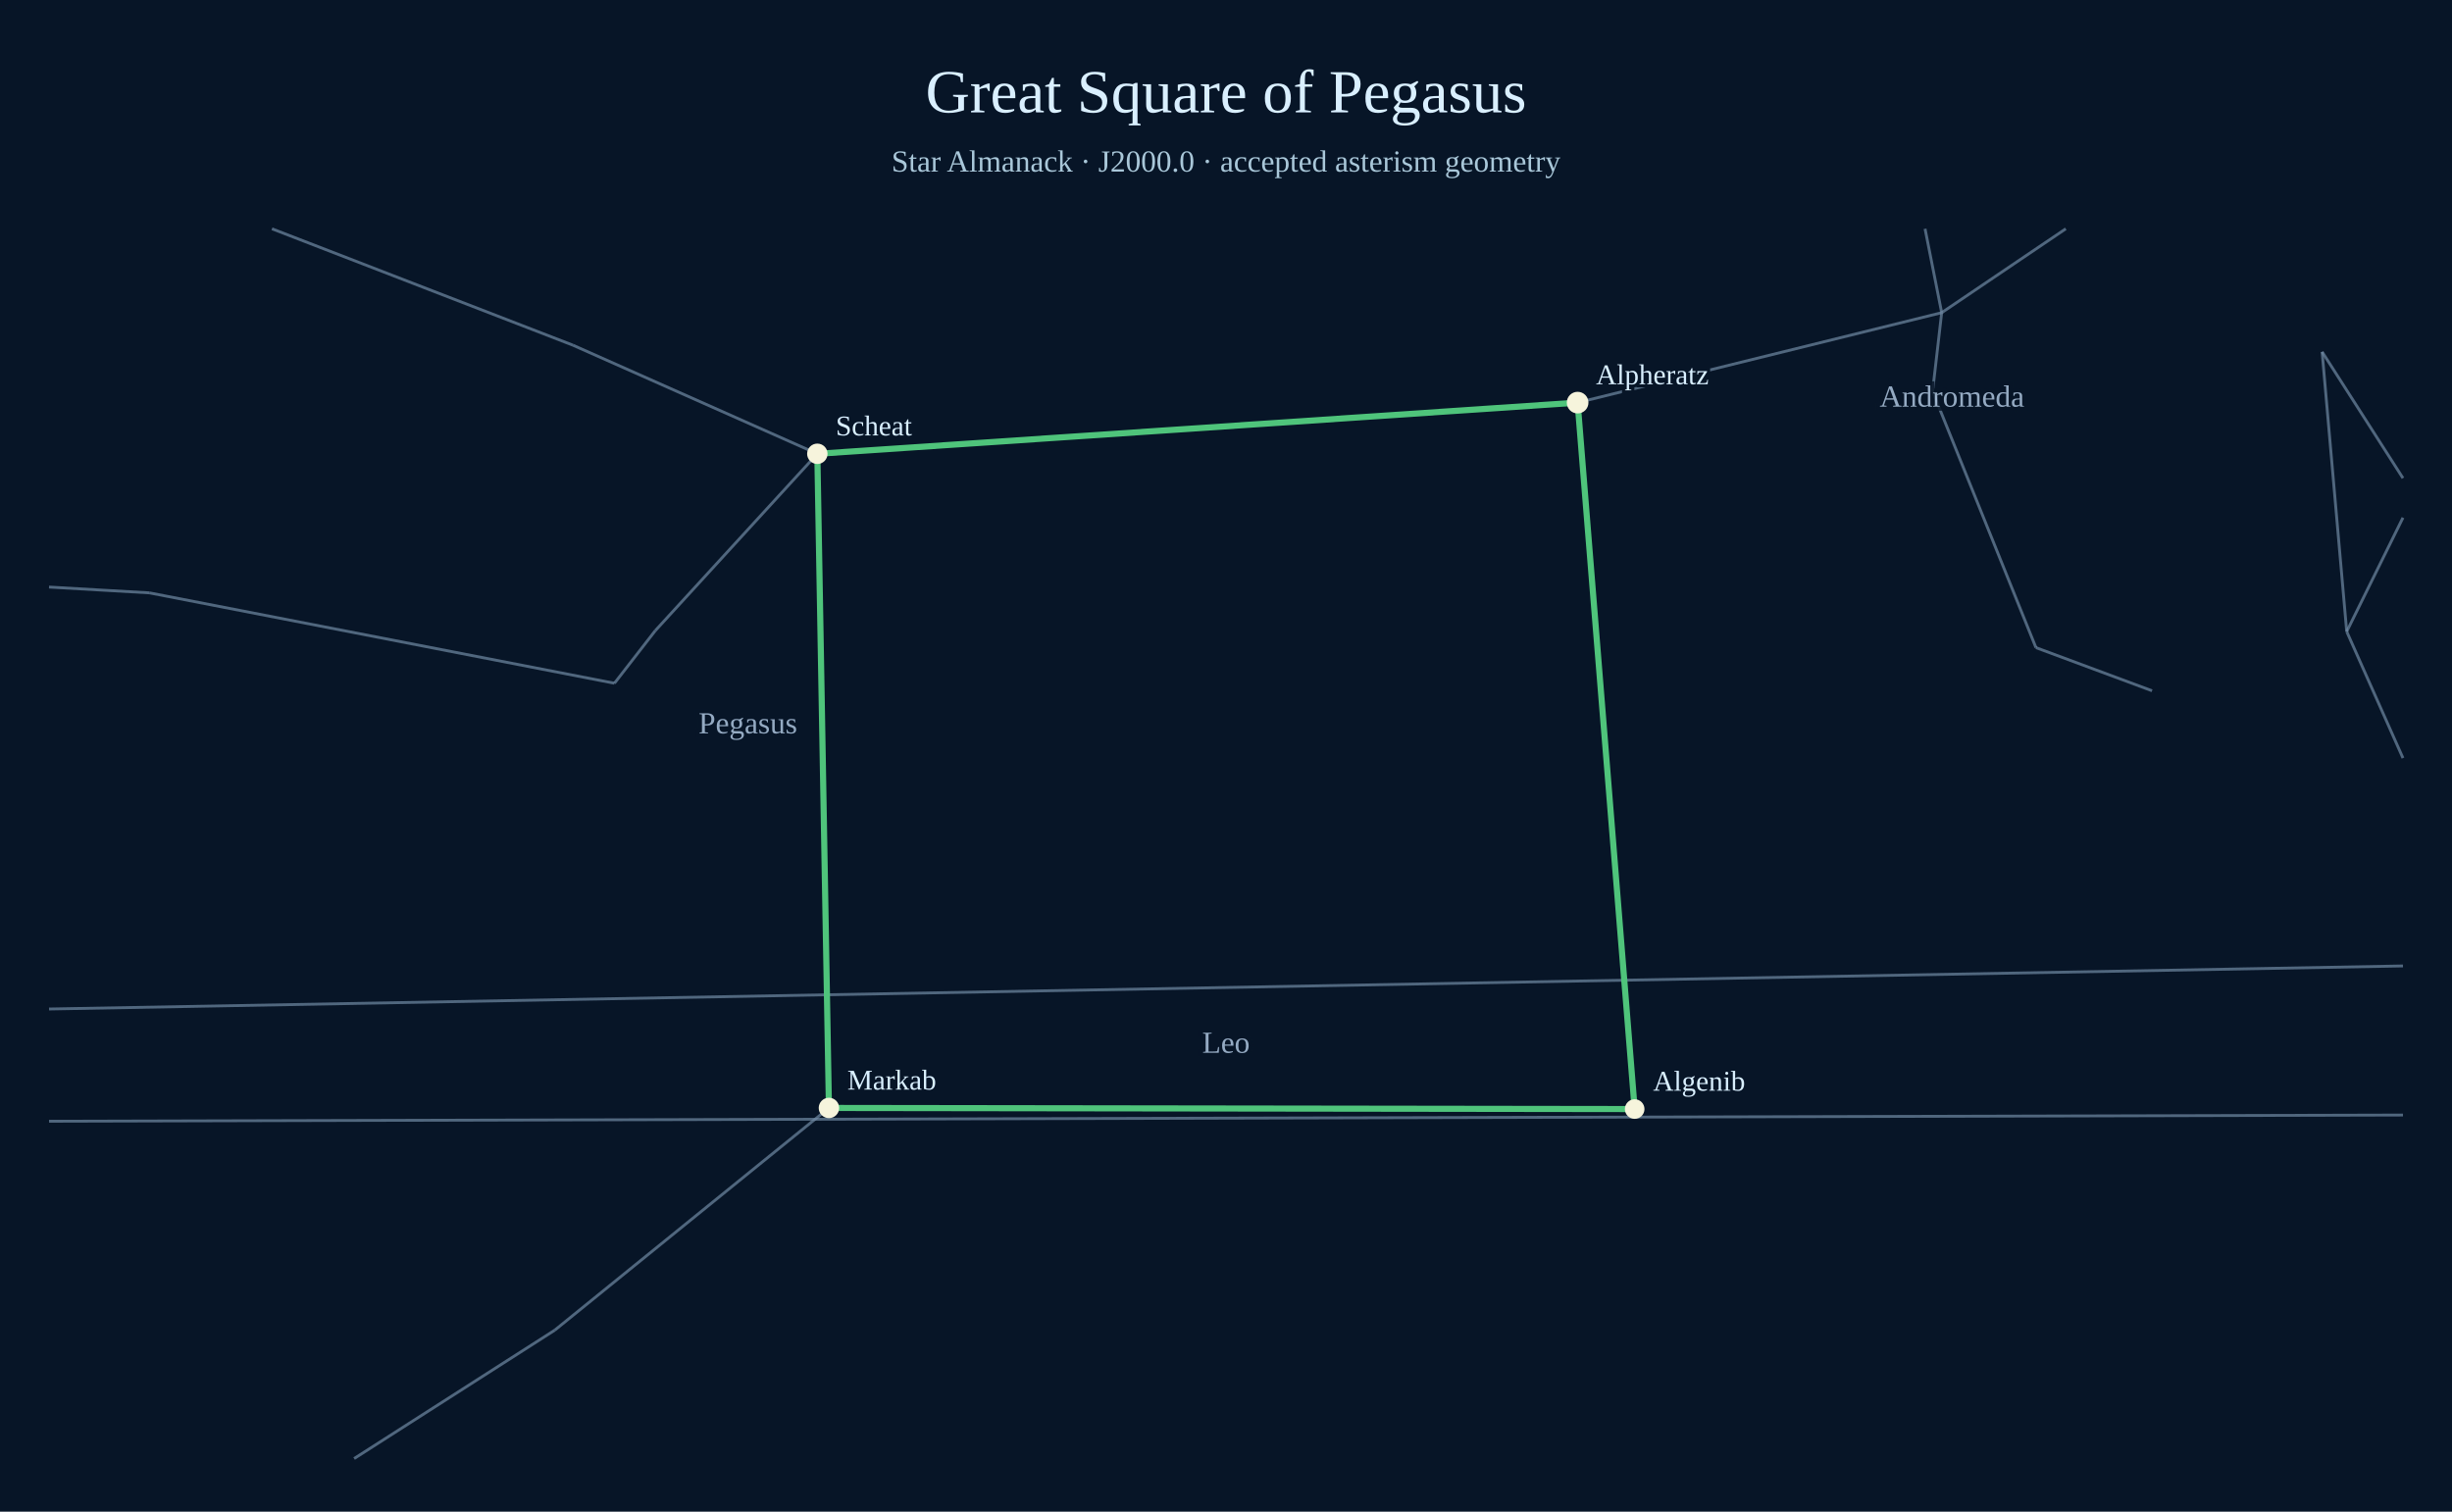
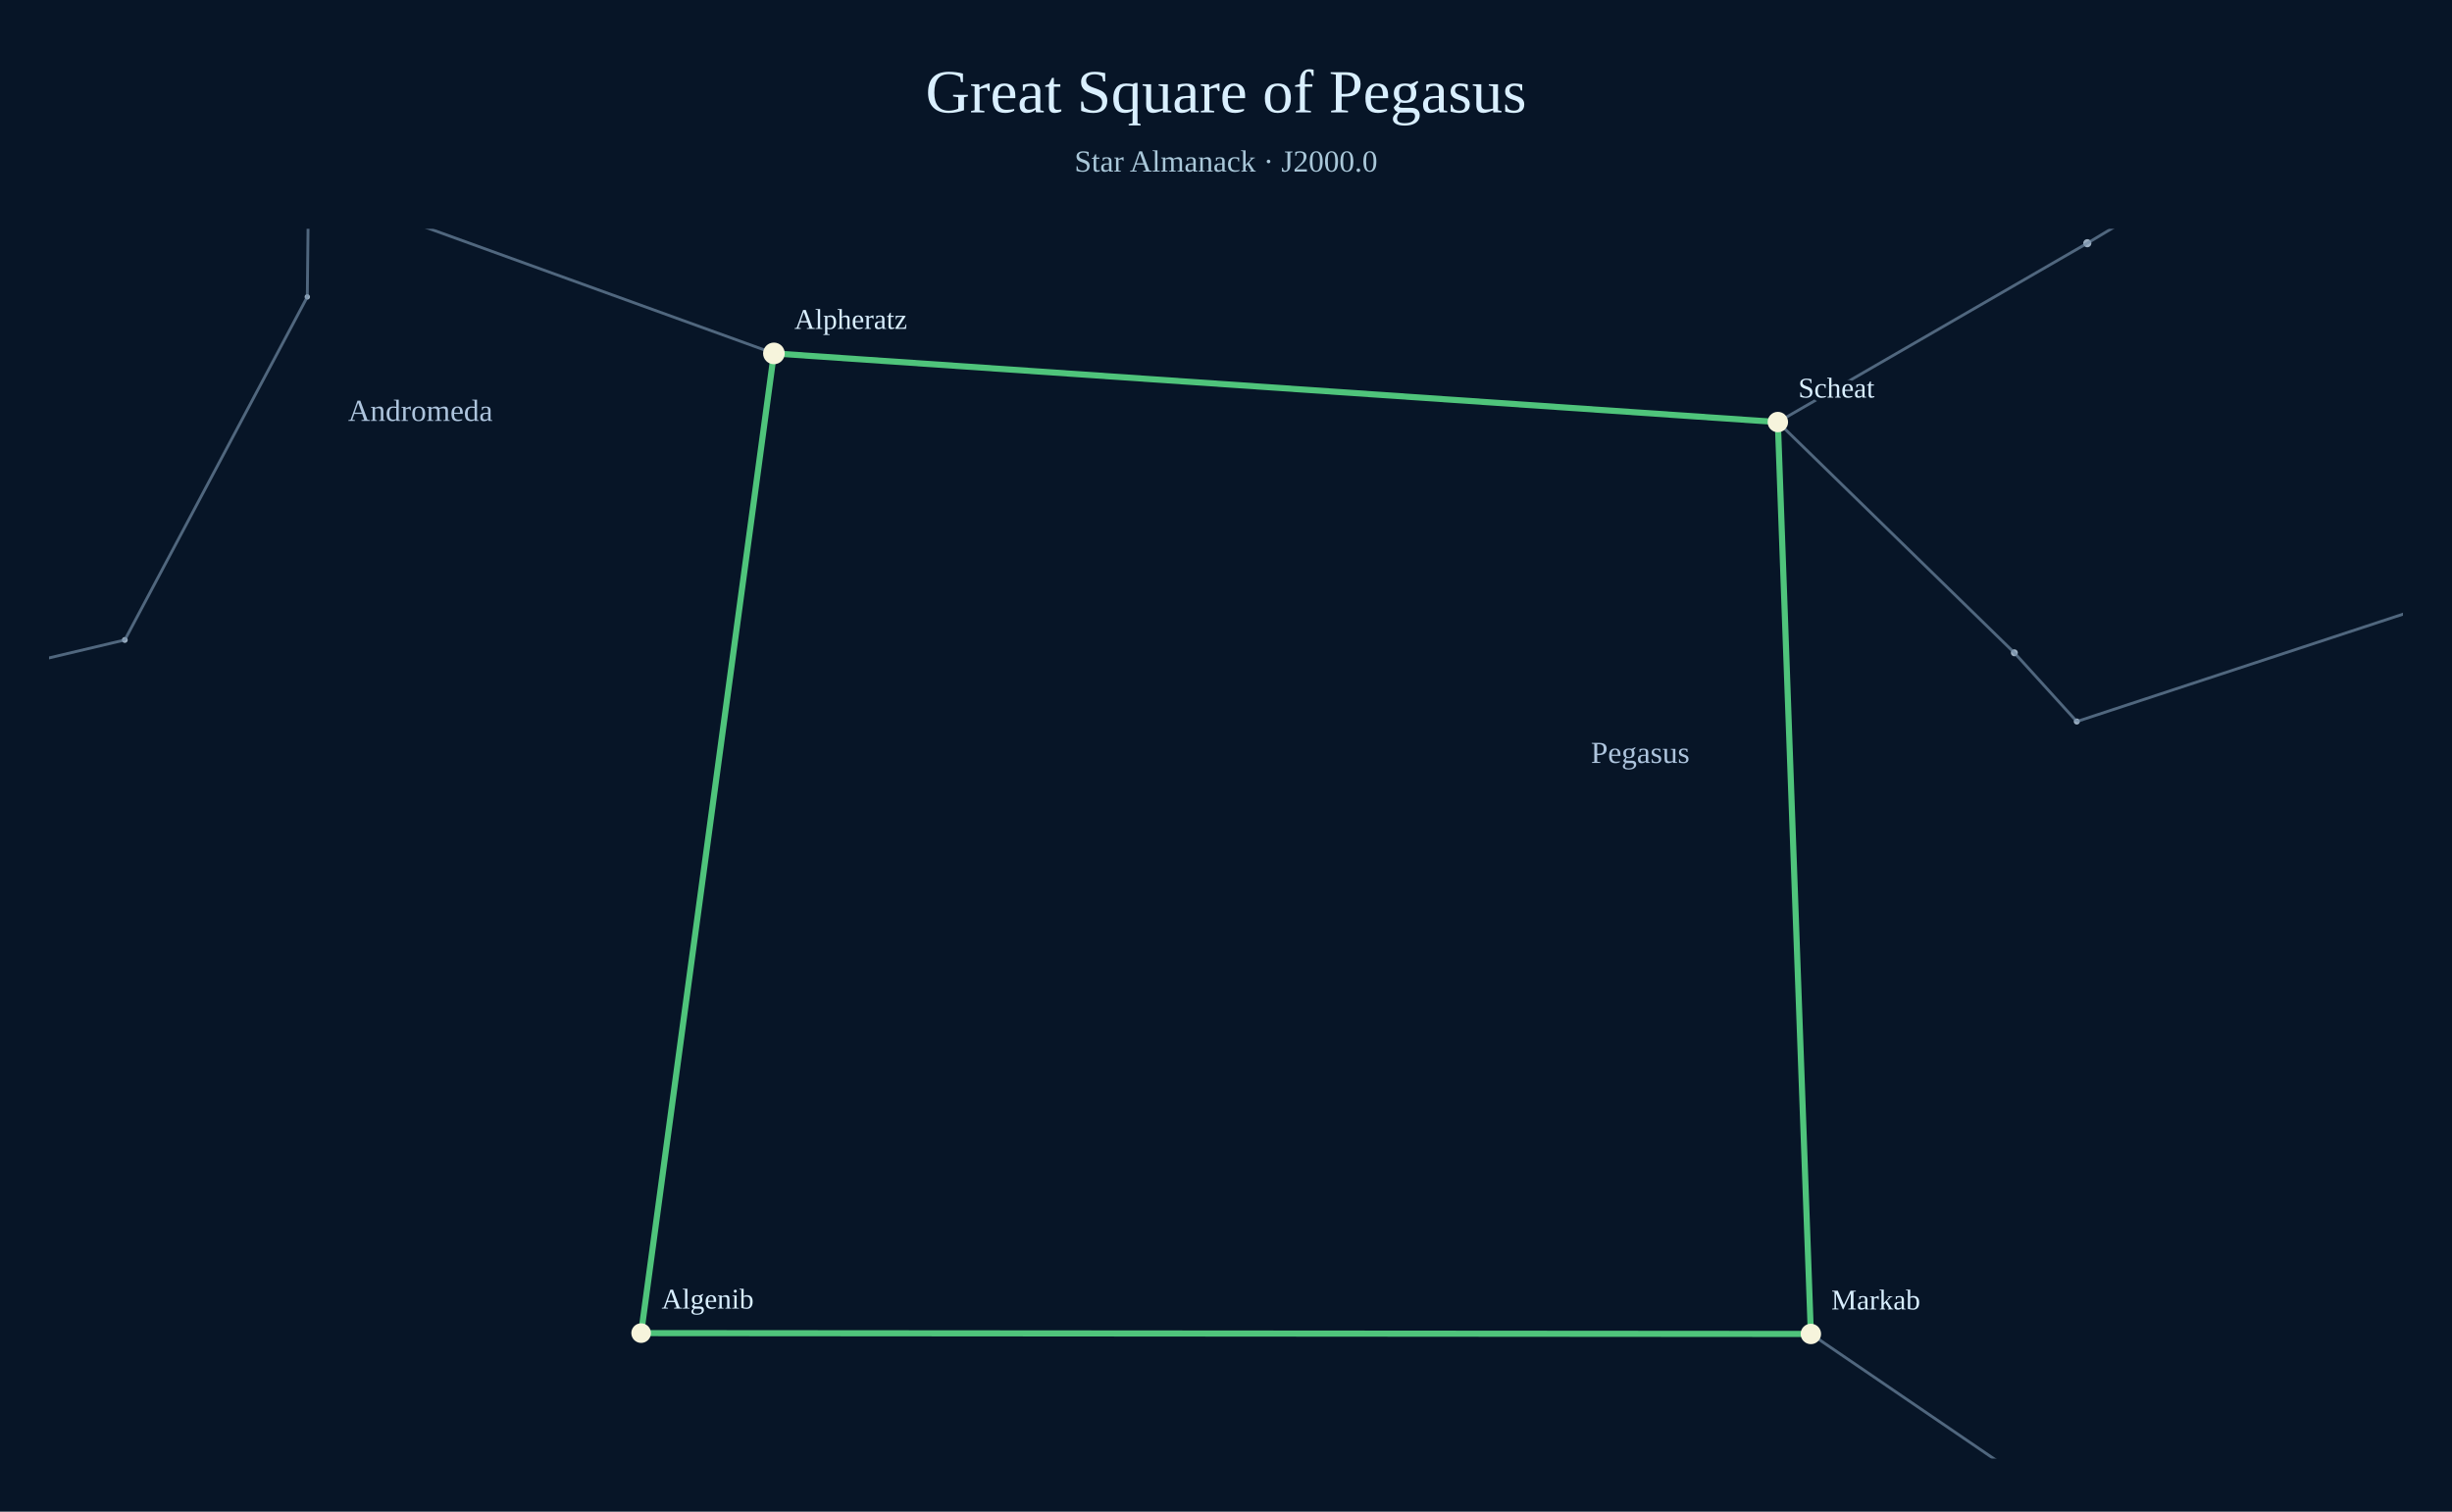
<svg xmlns="http://www.w3.org/2000/svg" width="1200" height="740" viewBox="0 0 1200 740">
  <rect width="1200" height="740" fill="#071527" />
  <text x="600" y="55" text-anchor="middle" font-size="30" fill="#d9efff">Great Square of Pegasus</text>
-   <text x="600" y="84" text-anchor="middle" font-size="15" fill="#a9c7d9">Star Almanack · J2000.0 · accepted asterism geometry</text>
-   <circle cx="772.08" cy="197.09" r="2.41" fill="#aabed0" opacity=".78" />
-   <circle cx="405.68" cy="542.37" r="2.20" fill="#aabed0" opacity=".78" />
-   <circle cx="400.00" cy="222.14" r="2.23" fill="#aabed0" opacity=".78" />
-   <line x1="1010.99" y1="112.00" x2="950.25" y2="153.06" stroke="#738ca7" stroke-width="1.4" opacity=".68" />
-   <line x1="950.25" y1="153.06" x2="945.81" y2="191.58" stroke="#738ca7" stroke-width="1.4" opacity=".68" />
-   <line x1="945.81" y1="191.58" x2="996.38" y2="317.03" stroke="#738ca7" stroke-width="1.4" opacity=".68" />
-   <line x1="996.38" y1="317.03" x2="1053.21" y2="338.15" stroke="#738ca7" stroke-width="1.4" opacity=".68" />
-   <line x1="772.08" y1="197.09" x2="950.25" y2="153.06" stroke="#738ca7" stroke-width="1.4" opacity=".68" />
-   <line x1="950.25" y1="153.06" x2="942.11" y2="112.00" stroke="#738ca7" stroke-width="1.4" opacity=".68" />
-   <text x="955.31" y="199.06" text-anchor="middle" font-size="15" fill="#adc4dd" opacity=".85" paint-order="stroke" stroke="#071527" stroke-width="4">Andromeda</text>
-   <line x1="1176.00" y1="472.85" x2="24.00" y2="493.93" stroke="#738ca7" stroke-width="1.4" opacity=".68" />
-   <line x1="24.00" y1="548.87" x2="1176.00" y2="545.84" stroke="#738ca7" stroke-width="1.4" opacity=".68" />
-   <text x="600.00" y="515.37" text-anchor="middle" font-size="15" fill="#adc4dd" opacity=".85" paint-order="stroke" stroke="#071527" stroke-width="4">Leo</text>
-   <line x1="772.08" y1="197.09" x2="800.00" y2="542.91" stroke="#738ca7" stroke-width="1.4" opacity=".68" />
-   <line x1="800.00" y1="542.91" x2="405.68" y2="542.37" stroke="#738ca7" stroke-width="1.4" opacity=".68" />
-   <line x1="405.68" y1="542.37" x2="400.00" y2="222.14" stroke="#738ca7" stroke-width="1.4" opacity=".68" />
-   <line x1="400.00" y1="222.14" x2="772.08" y2="197.09" stroke="#738ca7" stroke-width="1.4" opacity=".68" />
-   <line x1="400.00" y1="222.14" x2="280.38" y2="168.97" stroke="#738ca7" stroke-width="1.4" opacity=".68" />
-   <line x1="280.38" y1="168.97" x2="133.10" y2="112.00" stroke="#738ca7" stroke-width="1.4" opacity=".68" />
-   <line x1="400.00" y1="222.14" x2="320.70" y2="308.71" stroke="#738ca7" stroke-width="1.4" opacity=".68" />
-   <line x1="320.70" y1="308.71" x2="300.71" y2="334.47" stroke="#738ca7" stroke-width="1.4" opacity=".68" />
-   <line x1="300.71" y1="334.47" x2="73.13" y2="290.22" stroke="#738ca7" stroke-width="1.4" opacity=".68" />
-   <line x1="73.13" y1="290.22" x2="24.00" y2="287.38" stroke="#738ca7" stroke-width="1.4" opacity=".68" />
-   <line x1="405.68" y1="542.37" x2="271.51" y2="651.14" stroke="#738ca7" stroke-width="1.4" opacity=".68" />
-   <line x1="271.51" y1="651.14" x2="173.30" y2="714.00" stroke="#738ca7" stroke-width="1.4" opacity=".68" />
-   <text x="366.02" y="359.00" text-anchor="middle" font-size="15" fill="#adc4dd" opacity=".85" paint-order="stroke" stroke="#071527" stroke-width="4">Pegasus</text>
-   <line x1="1176.00" y1="371.09" x2="1148.47" y2="309.16" stroke="#738ca7" stroke-width="1.4" opacity=".68" />
-   <line x1="1148.47" y1="309.16" x2="1136.44" y2="172.24" stroke="#738ca7" stroke-width="1.4" opacity=".68" />
-   <line x1="1136.44" y1="172.24" x2="1176.00" y2="234.07" stroke="#738ca7" stroke-width="1.4" opacity=".68" />
-   <line x1="1176.00" y1="253.42" x2="1148.47" y2="309.16" stroke="#738ca7" stroke-width="1.4" opacity=".68" />
-   <line x1="772.08" y1="197.09" x2="400.00" y2="222.14" stroke="#4fc47b" stroke-width="3" />
-   <line x1="400.00" y1="222.14" x2="405.68" y2="542.37" stroke="#4fc47b" stroke-width="3" />
-   <line x1="405.68" y1="542.37" x2="800.00" y2="542.91" stroke="#4fc47b" stroke-width="3" />
-   <line x1="800.00" y1="542.91" x2="772.08" y2="197.09" stroke="#4fc47b" stroke-width="3" />
-   <circle cx="400.00" cy="222.14" r="5.0" fill="#f6f4dc" />
-   <text x="409.00" y="213.14" fill="#d9efff" font-size="14" paint-order="stroke" stroke="#071527" stroke-width="3">Scheat</text>
-   <circle cx="772.08" cy="197.09" r="5.3" fill="#f6f4dc" />
-   <text x="781.08" y="188.09" fill="#d9efff" font-size="14" paint-order="stroke" stroke="#071527" stroke-width="3">Alpheratz</text>
-   <circle cx="405.68" cy="542.37" r="5.0" fill="#f6f4dc" />
-   <text x="414.68" y="533.37" fill="#d9efff" font-size="14" paint-order="stroke" stroke="#071527" stroke-width="3">Markab</text>
-   <circle cx="800.00" cy="542.91" r="4.8" fill="#f6f4dc" />
-   <text x="809.00" y="533.91" fill="#d9efff" font-size="14" paint-order="stroke" stroke="#071527" stroke-width="3">Algenib</text>
+   <text x="600" y="84" text-anchor="middle" font-size="15" fill="#a9c7d9">Star Almanack · J2000.0</text>
+   <defs>
+     <clipPath id="sky-window">
+       <rect x="24" y="112" width="1152" height="602" />
+     </clipPath>
+   </defs>
+   <g clip-path="url(#sky-window)">
+     <circle cx="378.75" cy="173.00" r="2.41" fill="#aabed0" opacity=".9" />
+     <circle cx="886.23" cy="653.00" r="2.20" fill="#aabed0" opacity=".9" />
+     <circle cx="870.07" cy="206.61" r="2.23" fill="#aabed0" opacity=".9" />
+     <circle cx="150.39" cy="145.34" r="1.32" fill="#aabed0" opacity=".9" />
+     <circle cx="61.08" cy="313.28" r="1.44" fill="#aabed0" opacity=".9" />
+     <circle cx="313.77" cy="652.59" r="2.04" fill="#aabed0" opacity=".9" />
+     <circle cx="1021.52" cy="119.06" r="1.99" fill="#aabed0" opacity=".9" />
+     <circle cx="985.82" cy="319.56" r="1.72" fill="#aabed0" opacity=".9" />
+     <circle cx="1016.37" cy="353.20" r="1.49" fill="#aabed0" opacity=".9" />
+     <line x1="150.99" y1="90.54" x2="150.39" y2="145.34" stroke="#738ca7" stroke-width="1.4" opacity=".68" />
+     <line x1="150.39" y1="145.34" x2="61.08" y2="313.28" stroke="#738ca7" stroke-width="1.4" opacity=".68" />
+     <line x1="61.08" y1="313.28" x2="-21.71" y2="332.88" stroke="#738ca7" stroke-width="1.4" opacity=".68" />
+     <line x1="378.75" y1="173.00" x2="150.99" y2="90.54" stroke="#738ca7" stroke-width="1.4" opacity=".68" />
+     <line x1="378.75" y1="173.00" x2="313.77" y2="652.59" stroke="#738ca7" stroke-width="1.4" opacity=".68" />
+     <line x1="313.77" y1="652.59" x2="886.23" y2="653.00" stroke="#738ca7" stroke-width="1.4" opacity=".68" />
+     <line x1="886.23" y1="653.00" x2="870.07" y2="206.61" stroke="#738ca7" stroke-width="1.4" opacity=".68" />
+     <line x1="870.07" y1="206.61" x2="378.75" y2="173.00" stroke="#738ca7" stroke-width="1.4" opacity=".68" />
+     <line x1="870.07" y1="206.61" x2="1021.52" y2="119.06" stroke="#738ca7" stroke-width="1.4" opacity=".68" />
+     <line x1="1021.52" y1="119.06" x2="1252.94" y2="-19.68" stroke="#738ca7" stroke-width="1.4" opacity=".68" />
+     <line x1="870.07" y1="206.61" x2="985.82" y2="319.56" stroke="#738ca7" stroke-width="1.4" opacity=".68" />
+     <line x1="985.82" y1="319.56" x2="1016.37" y2="353.20" stroke="#738ca7" stroke-width="1.4" opacity=".68" />
+     <line x1="1016.37" y1="353.20" x2="1323.06" y2="252.24" stroke="#738ca7" stroke-width="1.4" opacity=".68" />
+     <line x1="886.23" y1="653.00" x2="1093.41" y2="794.29" stroke="#738ca7" stroke-width="1.4" opacity=".68" />
+     <line class="asterism" x1="378.75" y1="173.00" x2="870.07" y2="206.61" stroke="#4fc47b" stroke-width="3" />
+     <line class="asterism" x1="870.07" y1="206.61" x2="886.23" y2="653.00" stroke="#4fc47b" stroke-width="3" />
+     <line class="asterism" x1="886.23" y1="653.00" x2="313.77" y2="652.59" stroke="#4fc47b" stroke-width="3" />
+     <line class="asterism" x1="313.77" y1="652.59" x2="378.75" y2="173.00" stroke="#4fc47b" stroke-width="3" />
+     <circle class="member" cx="870.07" cy="206.61" r="5.0" fill="#f6f4dc" />
+     <text x="880.07" y="194.61" font-size="14" fill="#d9efff" paint-order="stroke" stroke="#071527" stroke-width="4">Scheat</text>
+     <circle class="member" cx="378.75" cy="173.00" r="5.3" fill="#f6f4dc" />
+     <text x="388.75" y="161.00" font-size="14" fill="#d9efff" paint-order="stroke" stroke="#071527" stroke-width="4">Alpheratz</text>
+     <circle class="member" cx="886.23" cy="653.00" r="5.0" fill="#f6f4dc" />
+     <text x="896.23" y="641.00" font-size="14" fill="#d9efff" paint-order="stroke" stroke="#071527" stroke-width="4">Markab</text>
+     <circle class="member" cx="313.77" cy="652.59" r="4.8" fill="#f6f4dc" />
+     <text x="323.77" y="640.59" font-size="14" fill="#d9efff" paint-order="stroke" stroke="#071527" stroke-width="4">Algenib</text>
+     <text x="170.34" y="206.05" font-size="15" fill="#adc4dd" paint-order="stroke" stroke="#071527" stroke-width="4">Andromeda</text>
+     <text x="778.56" y="373.48" font-size="15" fill="#adc4dd" paint-order="stroke" stroke="#071527" stroke-width="4">Pegasus</text>
+   </g>
</svg>
